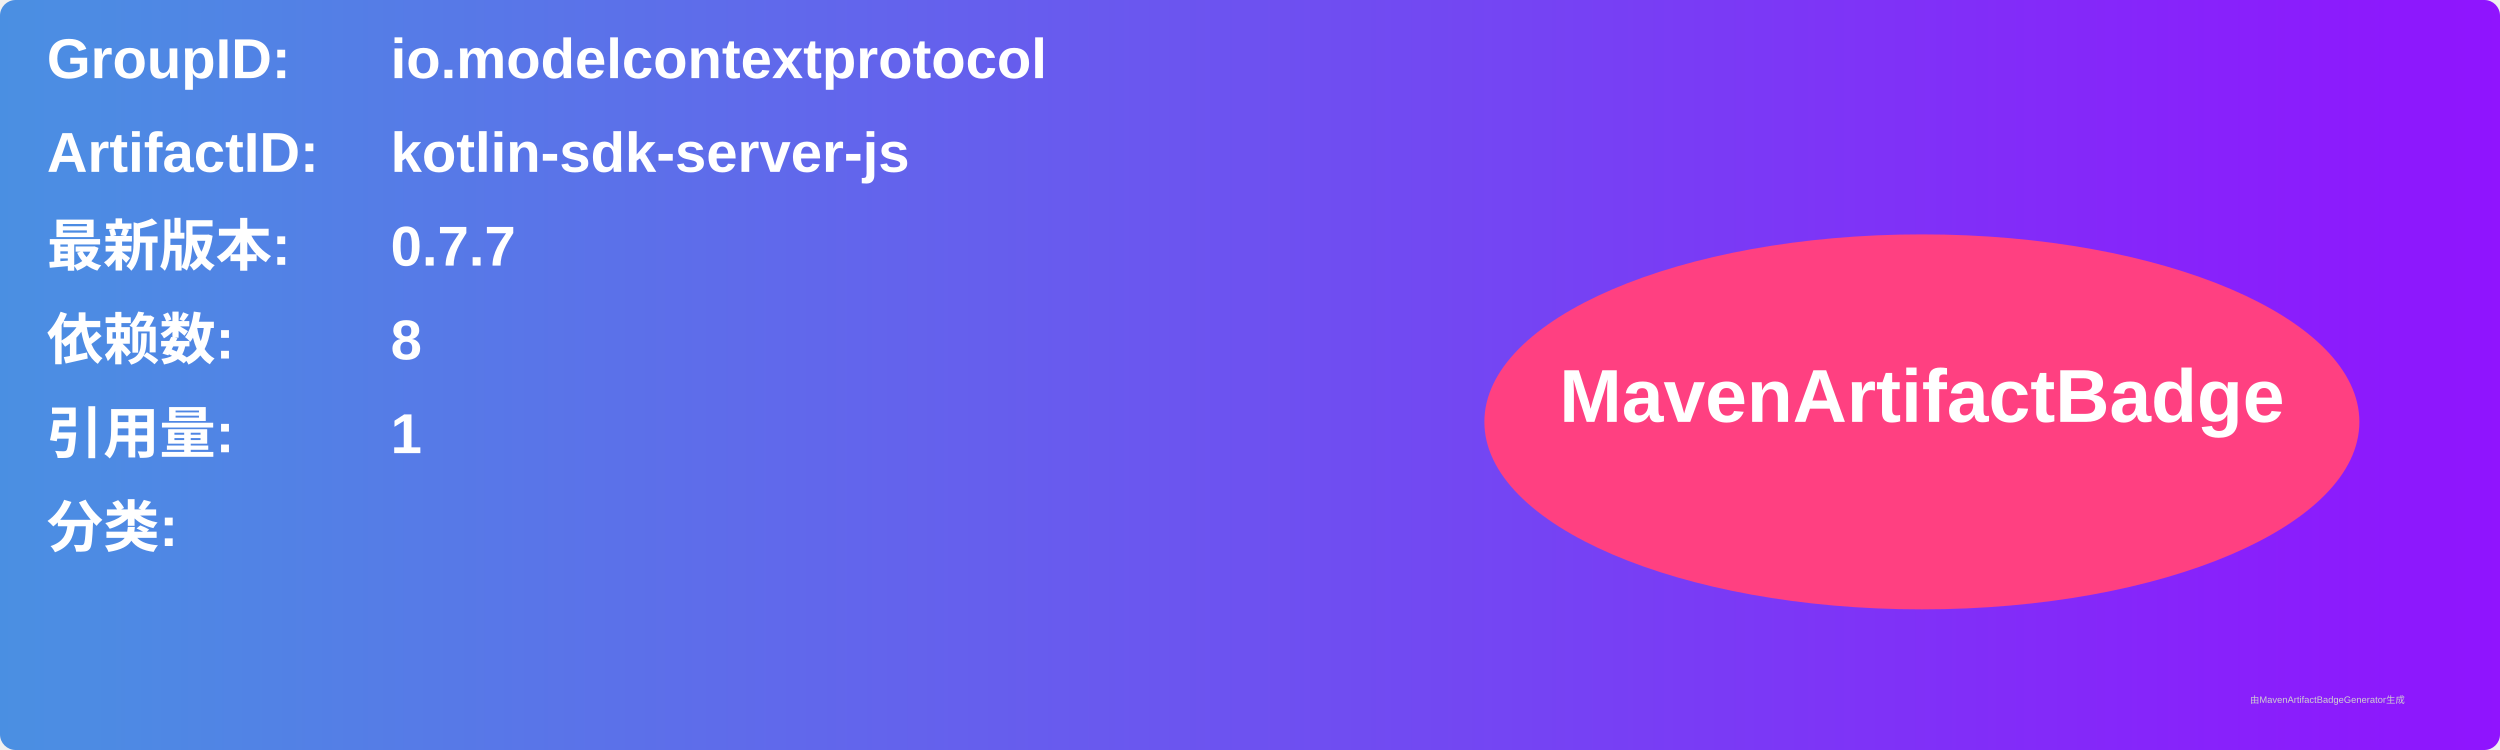
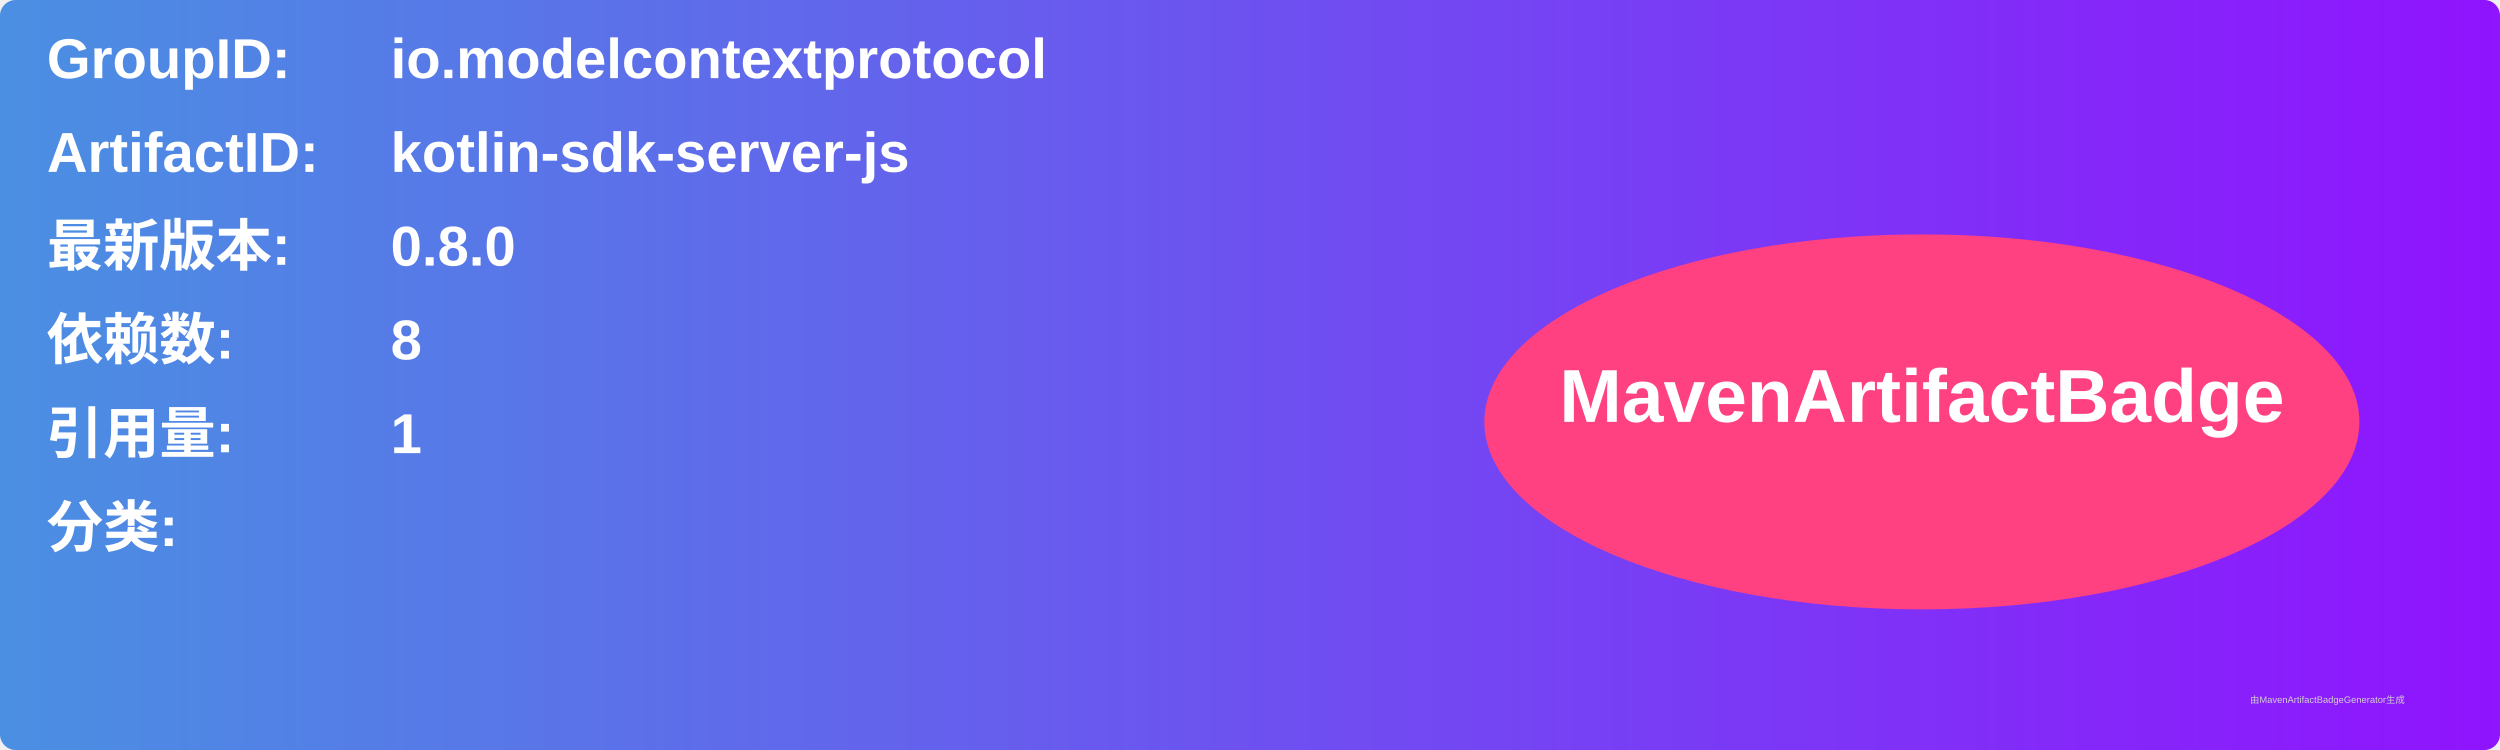
<svg xmlns="http://www.w3.org/2000/svg" width="800" height="240" viewBox="0 0 800 240">
  <linearGradient id="grad" x1="0%" y1="0%" x2="100%" y2="0%">
    <stop offset="0%" stop-color="#4a90e2" />
    <stop offset="100%" stop-color="#9013fe" />
  </linearGradient>
  <rect width="100%" height="100%" rx="5" ry="5" fill="url(#grad)" />
  <g transform="translate(15, 15)">
    <text x="0" y="10" font-family="Arial" font-size="18" fill="white" font-weight="bold" width="260">GroupID:</text>
    <text x="110" y="10" font-family="Arial" font-size="18" fill="white" font-weight="bold" width="460">io.modelcontextprotocol</text>
    <text x="0" y="40" font-family="Arial" font-size="18" fill="white" font-weight="bold" width="260">ArtifactID:</text>
    <text x="110" y="40" font-family="Arial" font-size="18" fill="white" font-weight="bold" width="460">kotlin-sdk-server-js</text>
    <text x="0" y="70" font-family="Arial" font-size="18" fill="white" font-weight="bold">最新版本:</text>
    <text x="110" y="70" font-family="Arial" font-size="18" fill="white" font-weight="bold">
-       <tspan font-weight="bold">0.7.7</tspan>
+       <tspan font-weight="bold">0.8.0</tspan>
    </text>
    <text x="0" y="100" font-family="Arial" font-size="18" fill="white" font-weight="bold">依赖数: </text>
    <text x="110" y="100" font-family="Arial" font-size="18" fill="white">
      <tspan font-weight="bold">8</tspan>
    </text>
    <text x="0" y="130" font-family="Arial" font-size="18" fill="white" font-weight="bold">引用量: </text>
    <text x="110" y="130" font-family="Arial" font-size="18" fill="white">
      <tspan font-weight="bold">1</tspan>
    </text>
    <text x="0" y="160" font-family="Arial" font-size="18" fill="white" font-weight="bold">分类:</text>
    <text x="10" y="190" font-family="Arial" font-size="10" fill="white">
      <tspan font-weight="bold" />
    </text>
    <ellipse cx="600" cy="120" rx="140" ry="60" fill="#ff4081" />
    <text x="600" y="120" text-anchor="middle" font-family="Arial" font-size="24" fill="white" font-weight="bold">MavenArtifactBadge</text>
  </g>
  <text x="720" y="225" font-family="Arial" font-size="3" fill="#d0d0d0">由MavenArtifactBadgeGenerator生成</text>
</svg>
